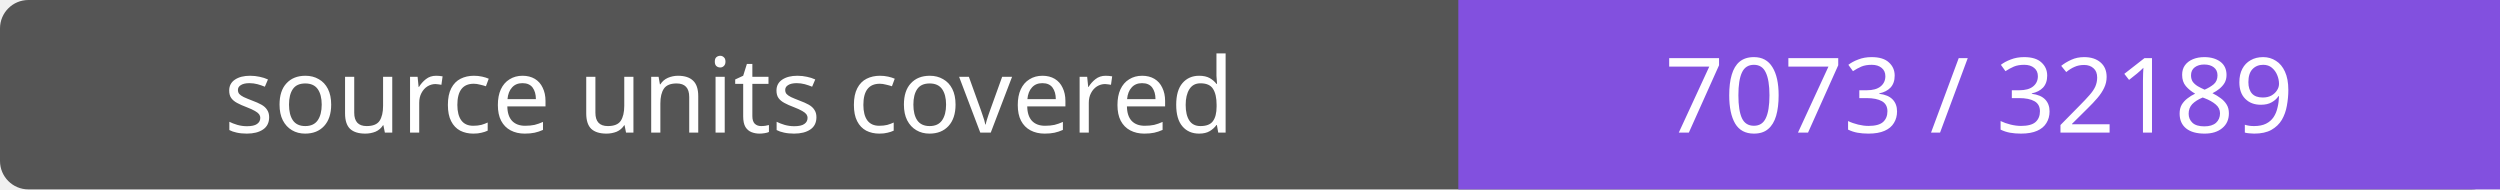
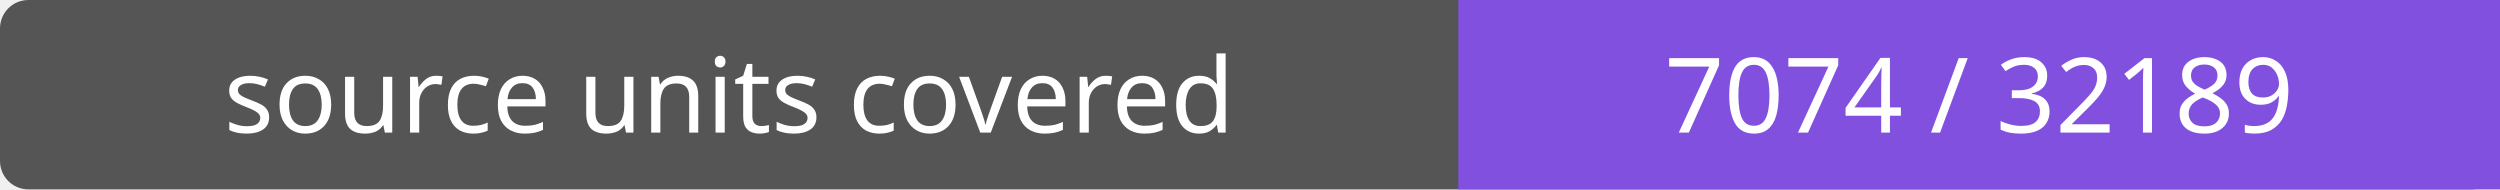
- <svg xmlns="http://www.w3.org/2000/svg" width="264" height="20" role="img" aria-label="source units covered: 7073 / 32189">
+ <svg xmlns="http://www.w3.org/2000/svg" width="264" height="20" role="img" aria-label="source units covered: 7074 / 32189">
  <rect width="264" height="20" rx="3" fill="#555" />
  <path fill="#8250df" d="M154 0h110v20H154z" />
  <g fill="#fff" text-anchor="middle" font-family="Verdana,sans-serif" font-size="11">
    <text x="77.0" y="14">source units covered</text>
-     <text x="209.0" y="14">7073 / 32189</text>
+     <text x="209.0" y="14">7074 / 32189</text>
  </g>
</svg>
